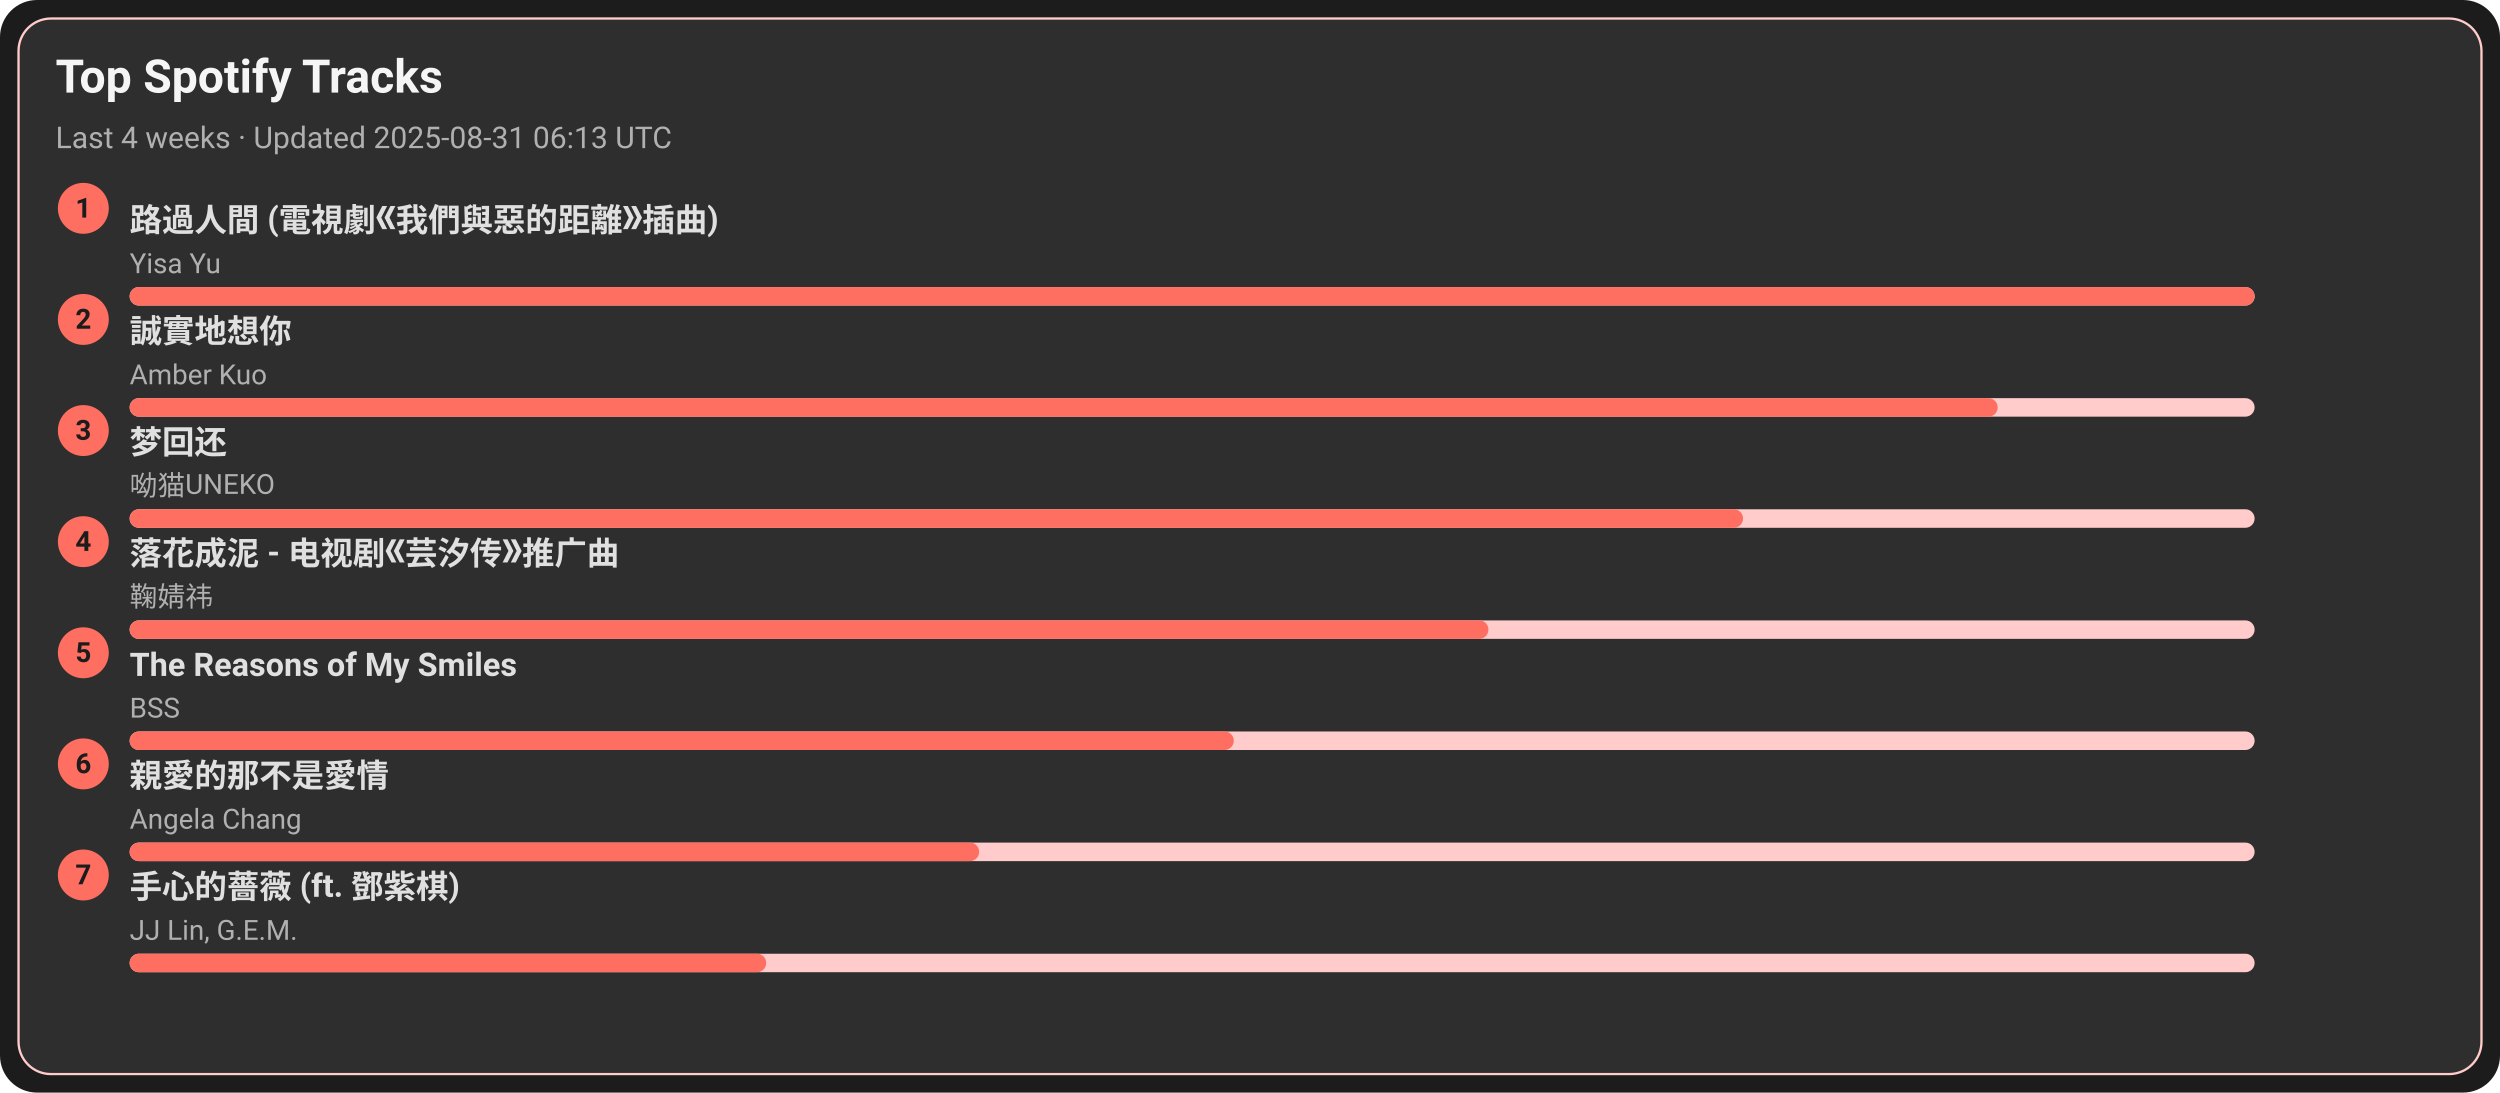
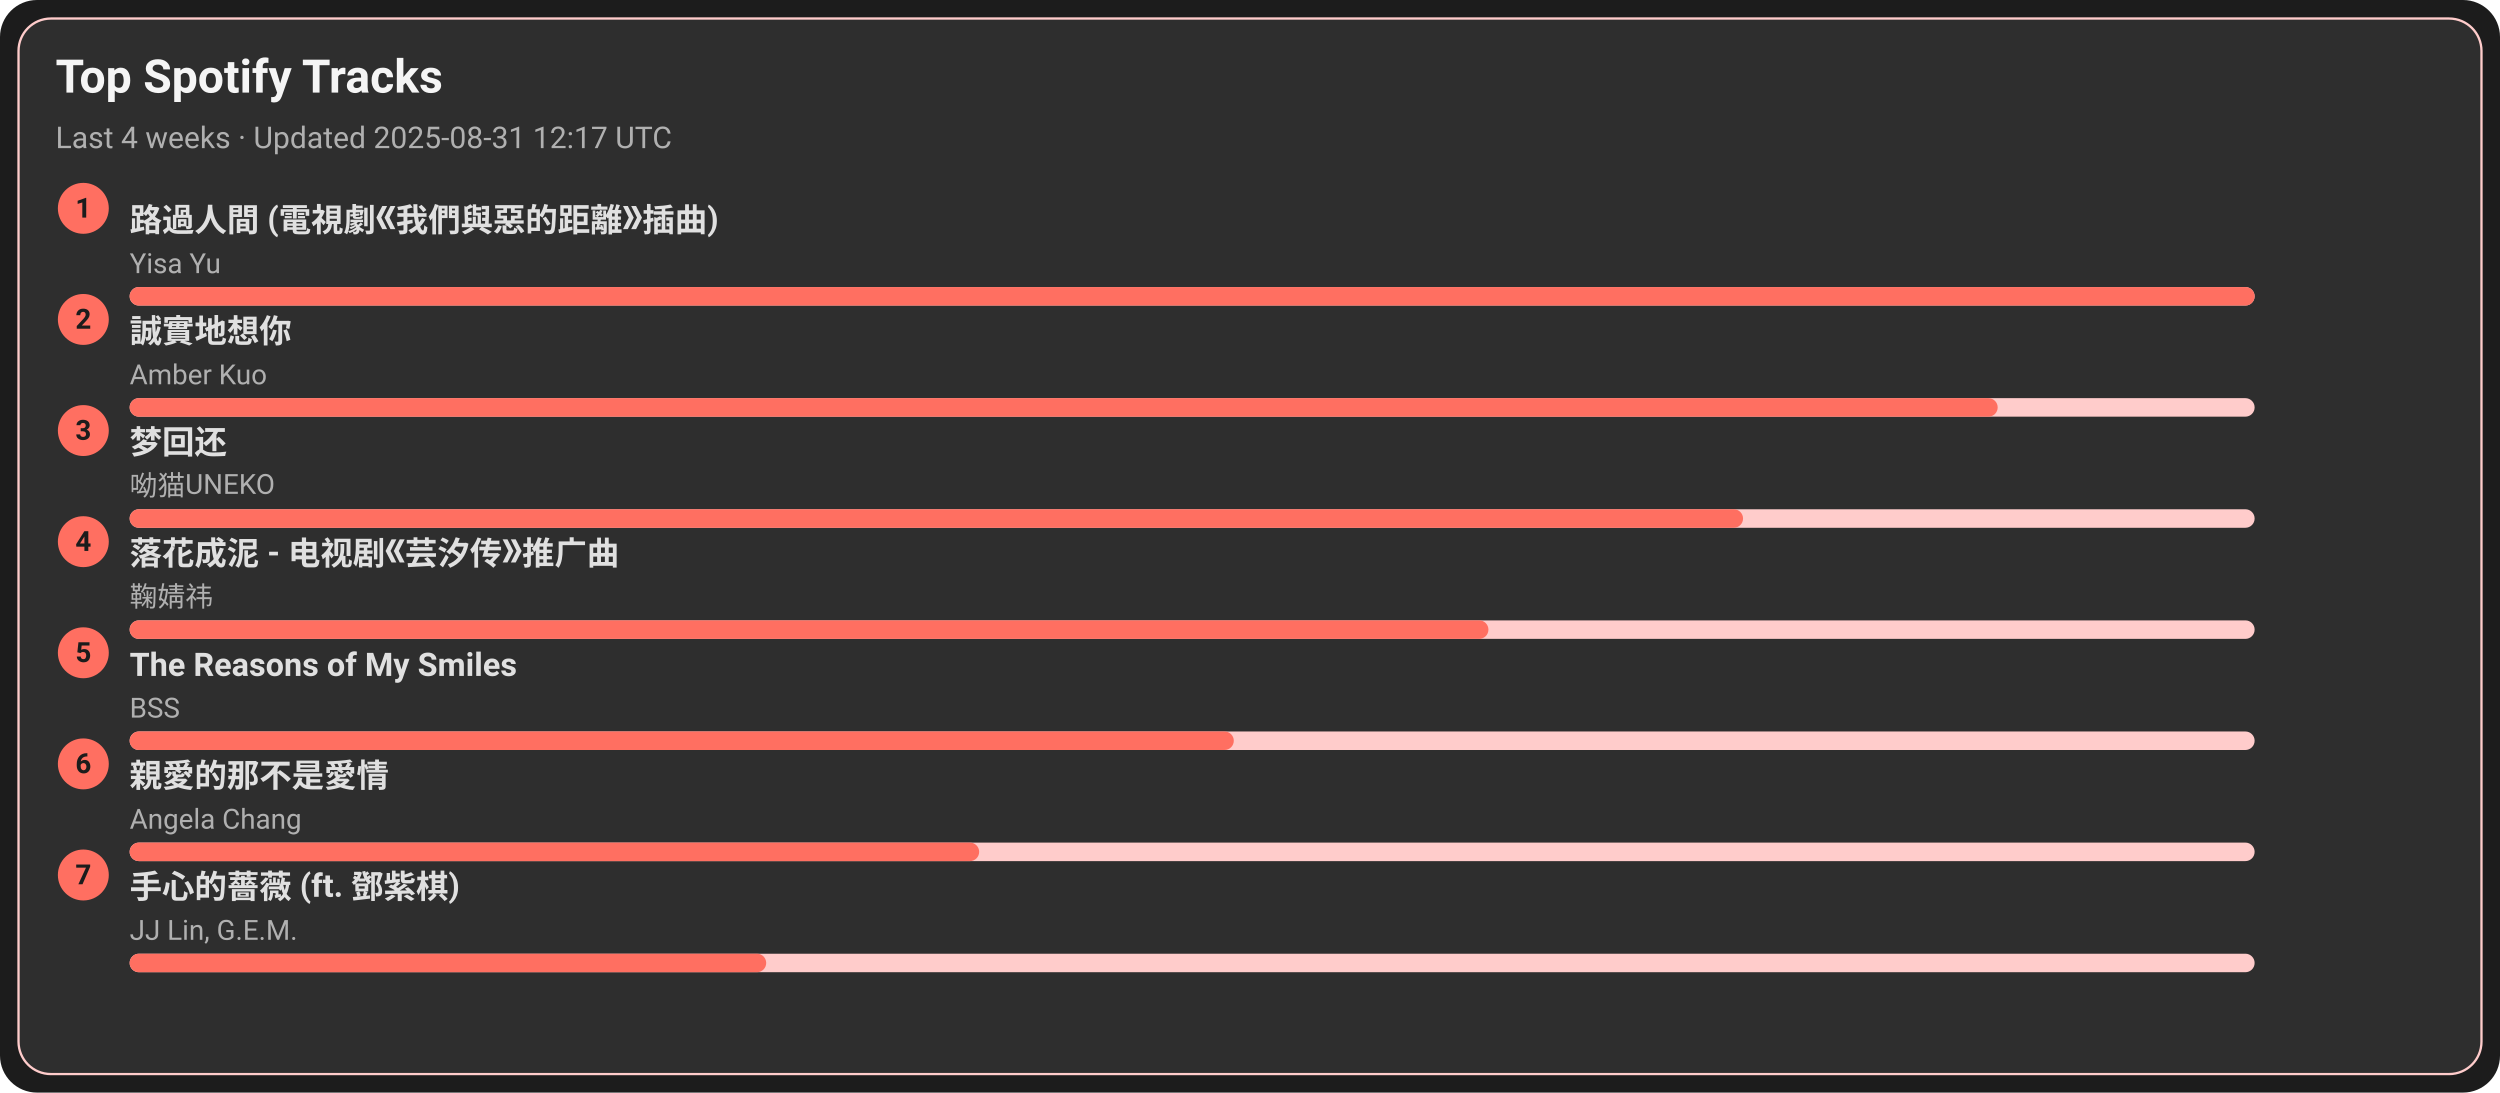
<svg xmlns="http://www.w3.org/2000/svg" width="1080" height="472" viewBox="0 0 1080 472">
  <style>text{font-family:-apple-system,BlinkMacSystemFont,Segoe UI,Roboto,Ubuntu,Helvetica Neue,Arial,Noto Sans,sans-serif}</style>
  <rect width="1080" height="472" rx="16" fill="#1c1c1c" />
  <rect x="8" y="8" width="1064" height="456" rx="14" fill="#2e2e2e" stroke="#ffcccb" />
  <text x="24" y="40" font-size="20" fill="#f5f5f5" font-weight="600">Top Spotify Tracks</text>
-   <text x="24" y="64" font-size="13" fill="#b0b0b0">Last 4 weeks · Updated 2025-08-31 06:13 UTC</text>
+   <text x="24" y="64" font-size="13" fill="#b0b0b0">Last 4 weeks · Updated 2025-08-31 12:17 UTC</text>
  <circle cx="36" cy="90" r="11" fill="#ff6f61" />
  <text x="36" y="94" text-anchor="middle" font-size="12" fill="#1c1c1c" font-weight="700">1</text>
  <a href="https://open.spotify.com/track/1ZSleGniKMWNrWvK5cGALO" target="_blank" rel="noopener noreferrer">
    <text x="56" y="100" font-size="14" fill="#e0e0e0" font-weight="600">路過人間 (電視劇《我們與惡的距離》插曲)</text>
  </a>
  <text x="56" y="118" font-size="12" fill="#b0b0b0">Yisa Yu</text>
  <rect x="56" y="124" width="918" height="8" rx="4" fill="#ffcccb" />
  <rect x="56" y="124" width="918" height="8" rx="4" fill="#ff6f61" />
  <circle cx="36" cy="138" r="11" fill="#ff6f61" />
  <text x="36" y="142" text-anchor="middle" font-size="12" fill="#1c1c1c" font-weight="700">2</text>
  <a href="https://open.spotify.com/track/1SPZzj8QzOwZoAGKXMGLGJ" target="_blank" rel="noopener noreferrer">
    <text x="56" y="148" font-size="14" fill="#e0e0e0" font-weight="600">誠實地想你</text>
  </a>
  <text x="56" y="166" font-size="12" fill="#b0b0b0">Amber Kuo</text>
  <rect x="56" y="172" width="918" height="8" rx="4" fill="#ffcccb" />
  <rect x="56" y="172" width="807" height="8" rx="4" fill="#ff6f61" />
  <circle cx="36" cy="186" r="11" fill="#ff6f61" />
  <text x="36" y="190" text-anchor="middle" font-size="12" fill="#1c1c1c" font-weight="700">3</text>
  <a href="https://open.spotify.com/track/6jTK3YxlFysC8g0Ye9tbPK" target="_blank" rel="noopener noreferrer">
    <text x="56" y="196" font-size="14" fill="#e0e0e0" font-weight="600">梦回还</text>
  </a>
  <text x="56" y="214" font-size="12" fill="#b0b0b0">呦猫UNEKO</text>
  <rect x="56" y="220" width="918" height="8" rx="4" fill="#ffcccb" />
  <rect x="56" y="220" width="697" height="8" rx="4" fill="#ff6f61" />
  <circle cx="36" cy="234" r="11" fill="#ff6f61" />
  <text x="36" y="238" text-anchor="middle" font-size="12" fill="#1c1c1c" font-weight="700">4</text>
  <a href="https://open.spotify.com/track/3kOZsJz3crGIWWHeoCNa0O" target="_blank" rel="noopener noreferrer">
    <text x="56" y="244" font-size="14" fill="#e0e0e0" font-weight="600">落花成泥 - 电视剧《芸汐传》推广曲</text>
  </a>
  <text x="56" y="262" font-size="12" fill="#b0b0b0">鞠婧祎</text>
  <rect x="56" y="268" width="918" height="8" rx="4" fill="#ffcccb" />
  <rect x="56" y="268" width="587" height="8" rx="4" fill="#ff6f61" />
  <circle cx="36" cy="282" r="11" fill="#ff6f61" />
  <text x="36" y="286" text-anchor="middle" font-size="12" fill="#1c1c1c" font-weight="700">5</text>
  <a href="https://open.spotify.com/track/1amowbJ9HHFFSFdg2ubM7G" target="_blank" rel="noopener noreferrer">
    <text x="56" y="292" font-size="14" fill="#e0e0e0" font-weight="600">The Reasons of My Smiles</text>
  </a>
  <text x="56" y="310" font-size="12" fill="#b0b0b0">BSS</text>
  <rect x="56" y="316" width="918" height="8" rx="4" fill="#ffcccb" />
  <rect x="56" y="316" width="477" height="8" rx="4" fill="#ff6f61" />
  <circle cx="36" cy="330" r="11" fill="#ff6f61" />
  <text x="36" y="334" text-anchor="middle" font-size="12" fill="#1c1c1c" font-weight="700">6</text>
  <a href="https://open.spotify.com/track/1MAv2SJPGVVDHyFlhflmYR" target="_blank" rel="noopener noreferrer">
    <text x="56" y="340" font-size="14" fill="#e0e0e0" font-weight="600">親愛的那不是愛情</text>
  </a>
  <text x="56" y="358" font-size="12" fill="#b0b0b0">Angela Chang</text>
  <rect x="56" y="364" width="918" height="8" rx="4" fill="#ffcccb" />
  <rect x="56" y="364" width="367" height="8" rx="4" fill="#ff6f61" />
  <circle cx="36" cy="378" r="11" fill="#ff6f61" />
  <text x="36" y="382" text-anchor="middle" font-size="12" fill="#1c1c1c" font-weight="700">7</text>
  <a href="https://open.spotify.com/track/0w0u6SaUF3mtxMX0Dohnud" target="_blank" rel="noopener noreferrer">
    <text x="56" y="388" font-size="14" fill="#e0e0e0" font-weight="600">手心的薔薇 (ft. 鄧紫棋)</text>
  </a>
  <text x="56" y="406" font-size="12" fill="#b0b0b0">JJ Lin, G.E.M.</text>
  <rect x="56" y="412" width="918" height="8" rx="4" fill="#ffcccb" />
  <rect x="56" y="412" width="275" height="8" rx="4" fill="#ff6f61" />
</svg>
